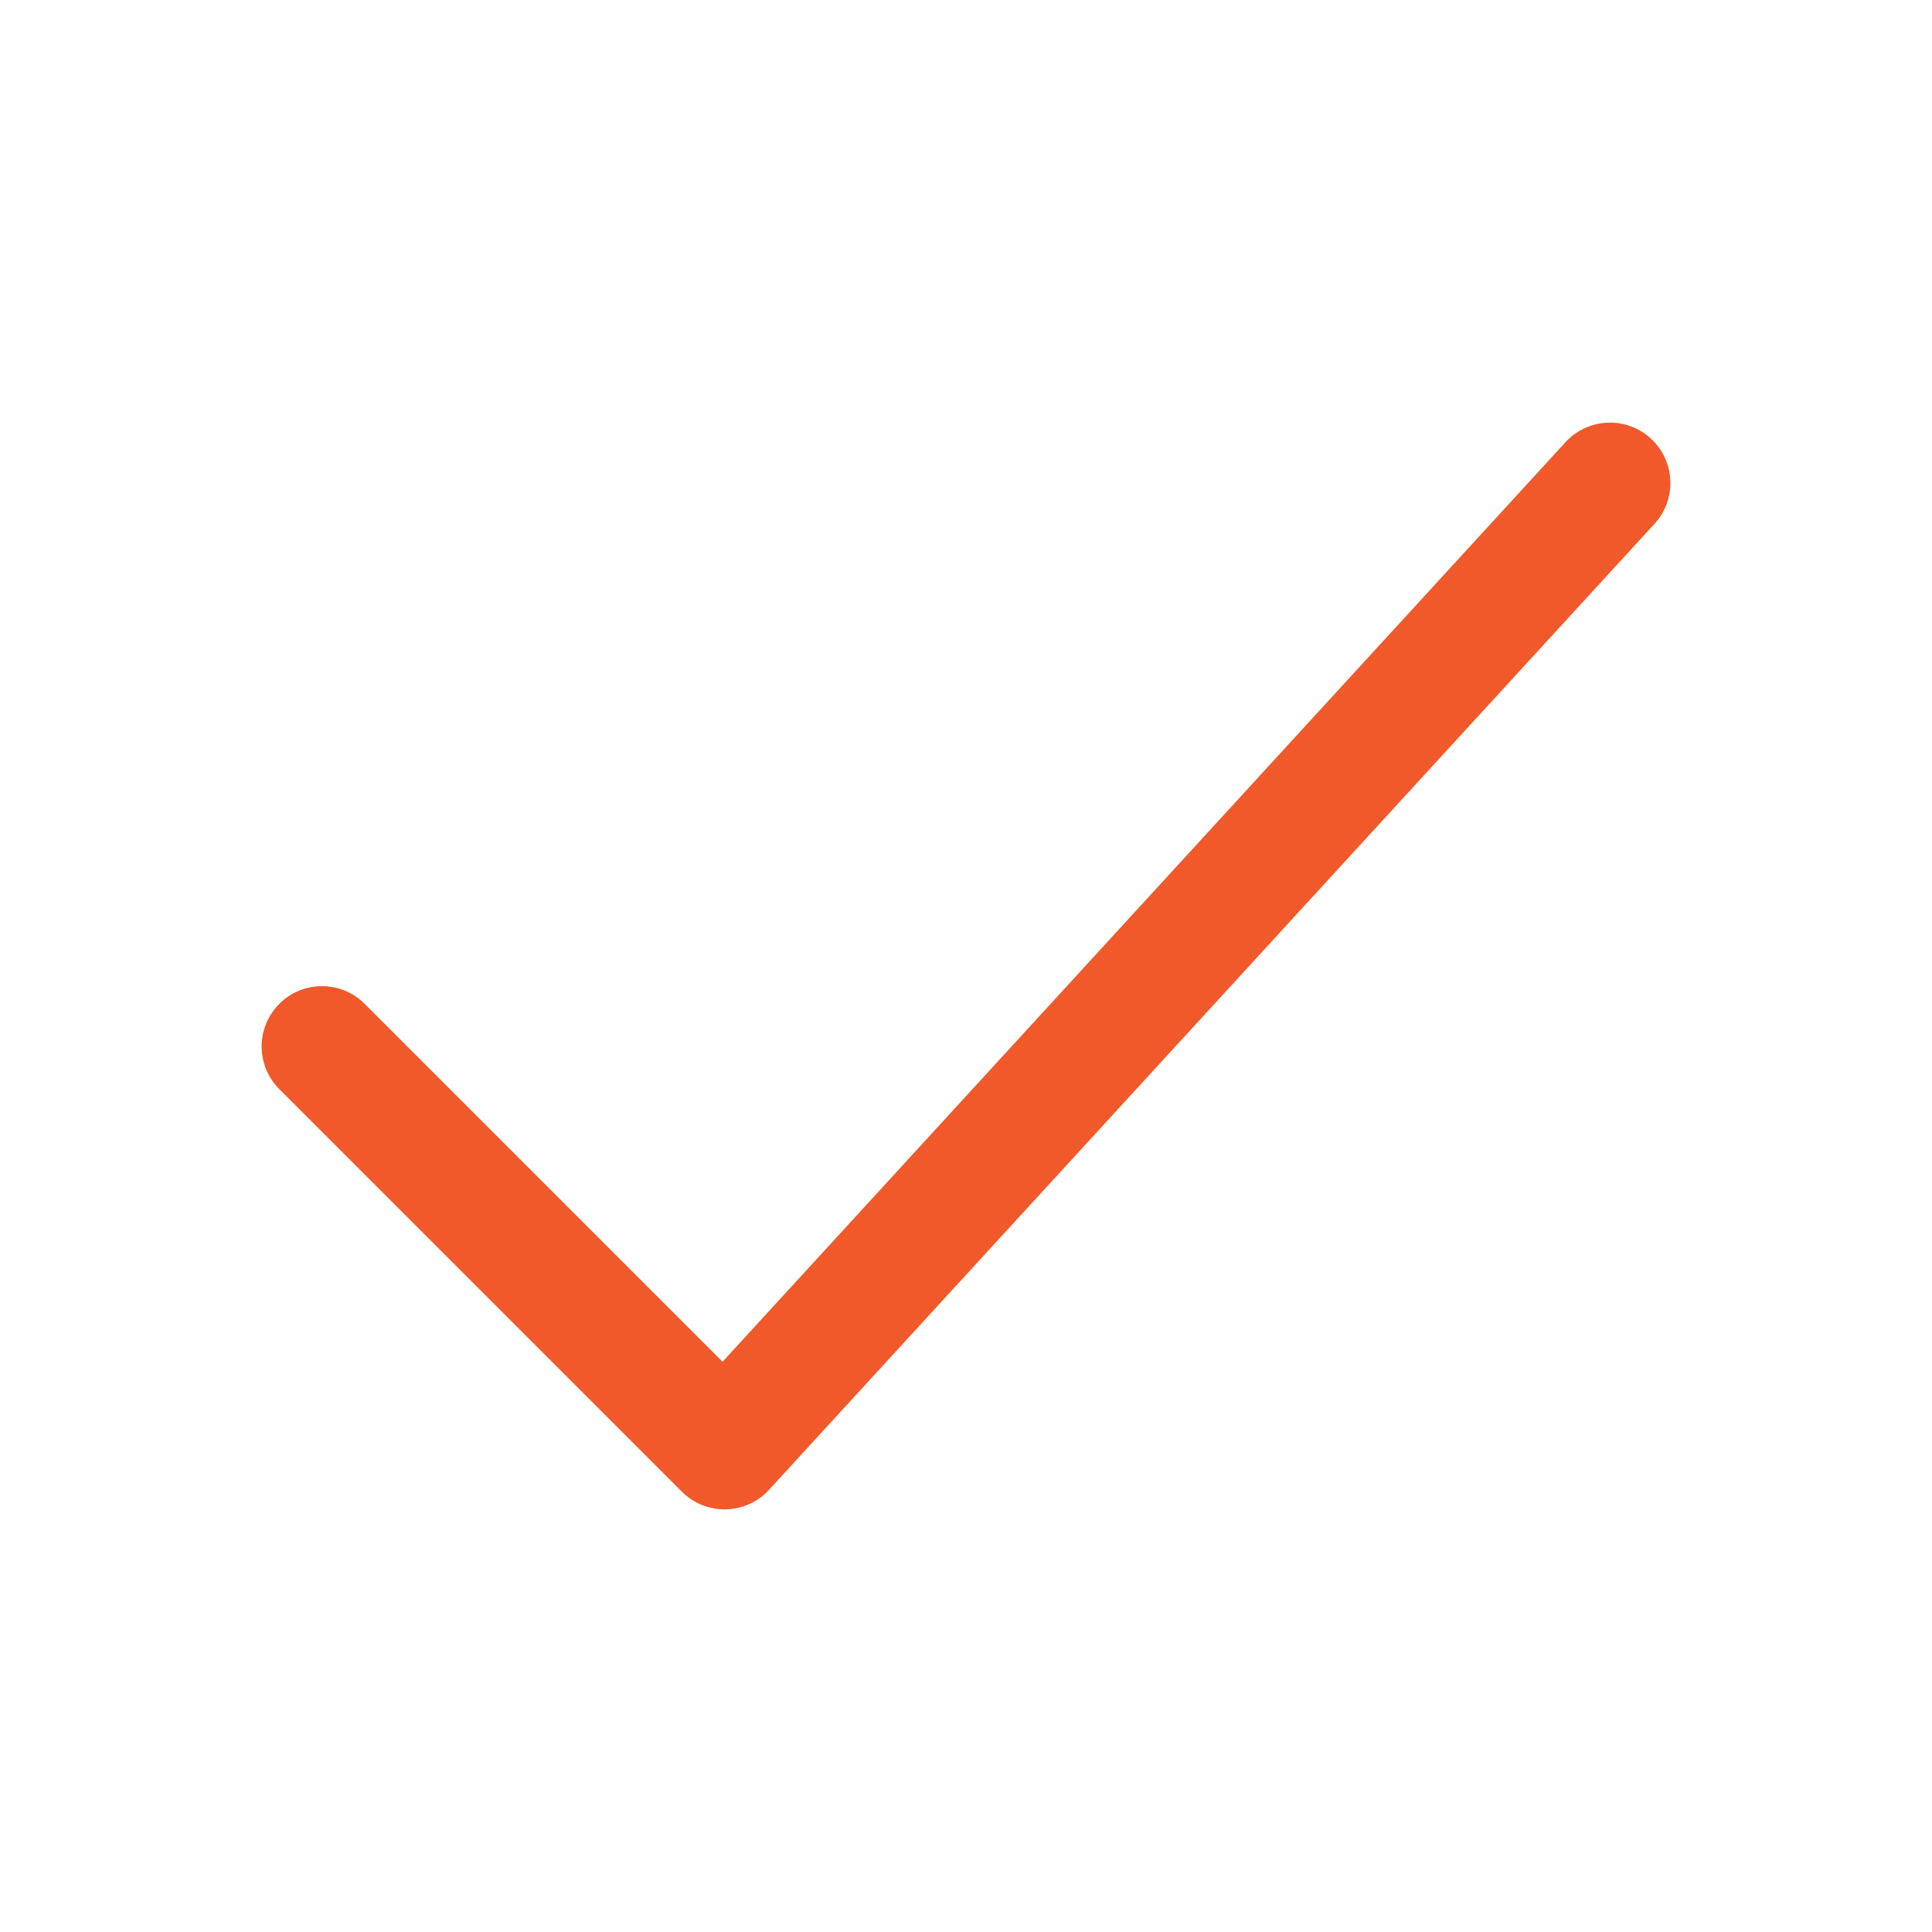
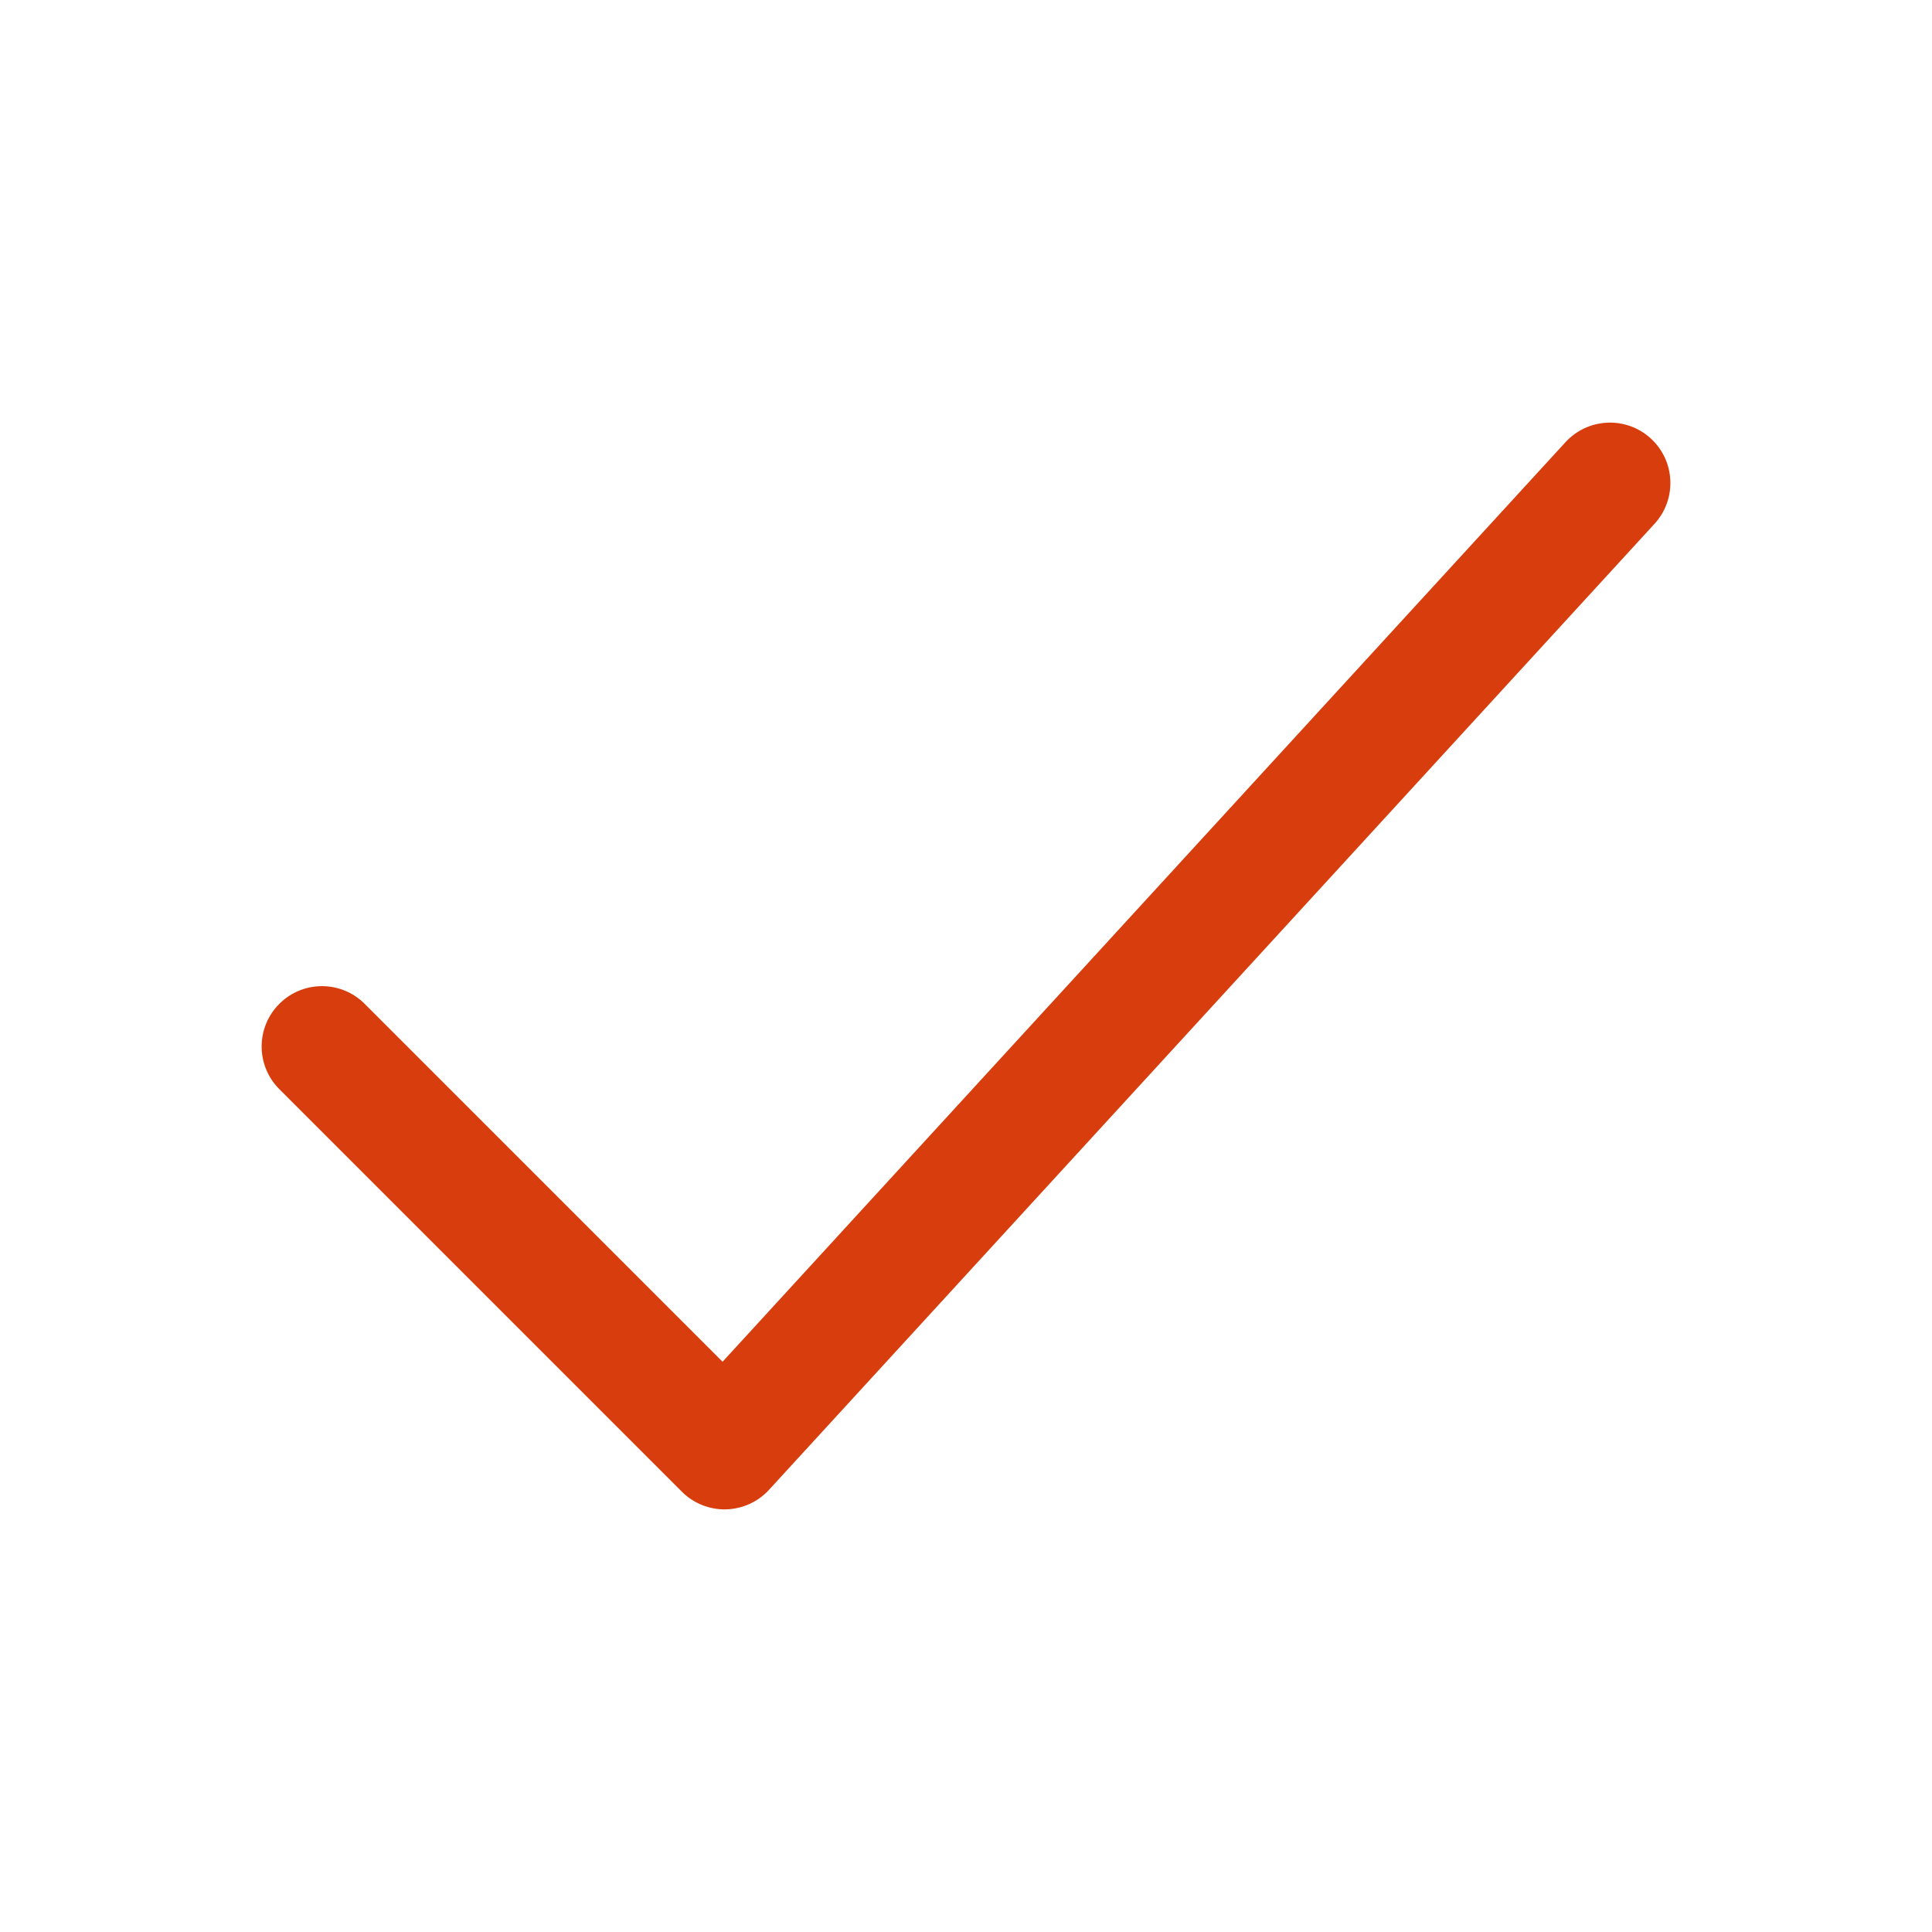
<svg xmlns="http://www.w3.org/2000/svg" width="24" height="24" viewBox="0 0 24 24" fill="none">
-   <path fill-rule="evenodd" clip-rule="evenodd" d="M20.507 5.447C20.812 5.727 20.833 6.201 20.553 6.507L9.553 18.507C9.415 18.658 9.221 18.745 9.016 18.75C8.812 18.754 8.614 18.675 8.47 18.53L3.47 13.53C3.177 13.237 3.177 12.763 3.47 12.47C3.763 12.177 4.237 12.177 4.53 12.47L8.976 16.916L19.447 5.493C19.727 5.188 20.201 5.167 20.507 5.447Z" fill="#F1592A" />
+   <path fill-rule="evenodd" clip-rule="evenodd" d="M20.507 5.447C20.812 5.727 20.833 6.201 20.553 6.507L9.553 18.507C9.415 18.658 9.221 18.745 9.016 18.75C8.812 18.754 8.614 18.675 8.47 18.53L3.47 13.53C3.177 13.237 3.177 12.763 3.47 12.47C3.763 12.177 4.237 12.177 4.53 12.47L8.976 16.916L19.447 5.493C19.727 5.188 20.201 5.167 20.507 5.447Z" fill="#D83D0E" />
</svg>
